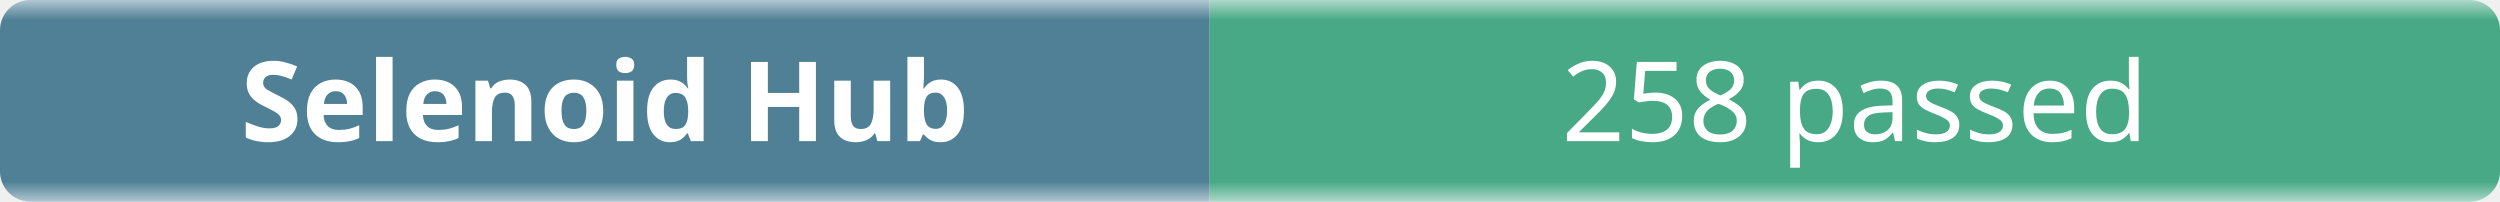
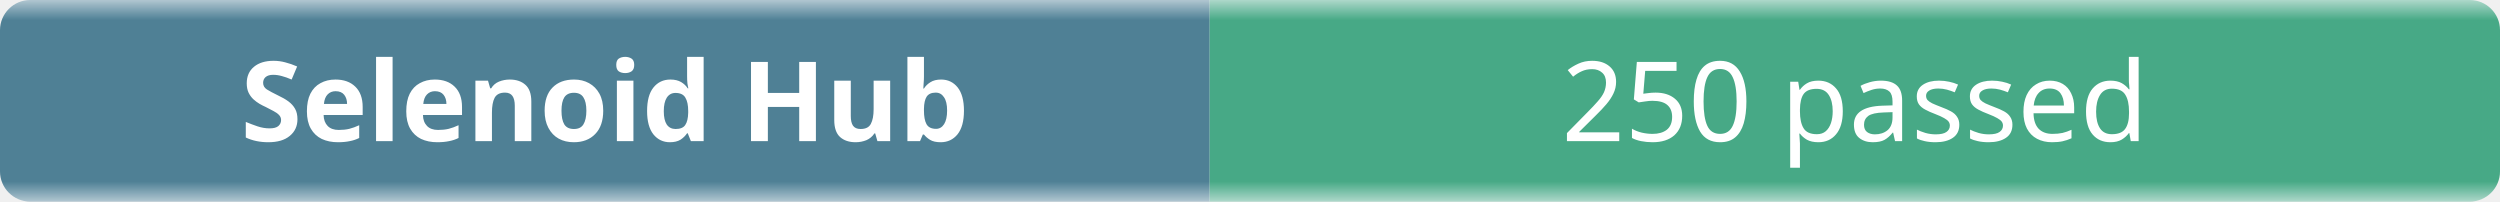
- <svg xmlns="http://www.w3.org/2000/svg" width="248" height="20" role="img" aria-label="Selenoid Hub: 258 passed">
+ <svg xmlns="http://www.w3.org/2000/svg" width="248" height="20" role="img" aria-label="Selenoid Hub: 250 passed">
  <linearGradient id="b" x2="0" y2="100%">
    <stop offset="0" stop-color="#f8fafc" stop-opacity=".7" />
    <stop offset=".1" stop-color="#eef2f7" stop-opacity=".3" />
    <stop offset=".9" stop-color="#eef2f7" stop-opacity=".3" />
    <stop offset="1" stop-color="#f8fafc" stop-opacity=".7" />
  </linearGradient>
  <mask id="m">
    <rect width="248" height="20" rx="3" fill="#fff" />
  </mask>
  <g mask="url(#m)">
    <rect width="120" height="20" fill="#0b4f6c" />
    <rect x="120" width="128" height="20" fill="#008a56" />
    <rect width="248" height="20" fill="url(#b)" />
  </g>
  <g fill="#fff" text-anchor="middle" font-family="ui-sans-serif,system-ui,sans-serif" font-size="11">
    <text x="60" y="14" font-weight="600">Selenoid Hub</text>
-     <text x="184" y="14">258 passed</text>
+     <text x="184" y="14">250 passed</text>
  </g>
</svg>
